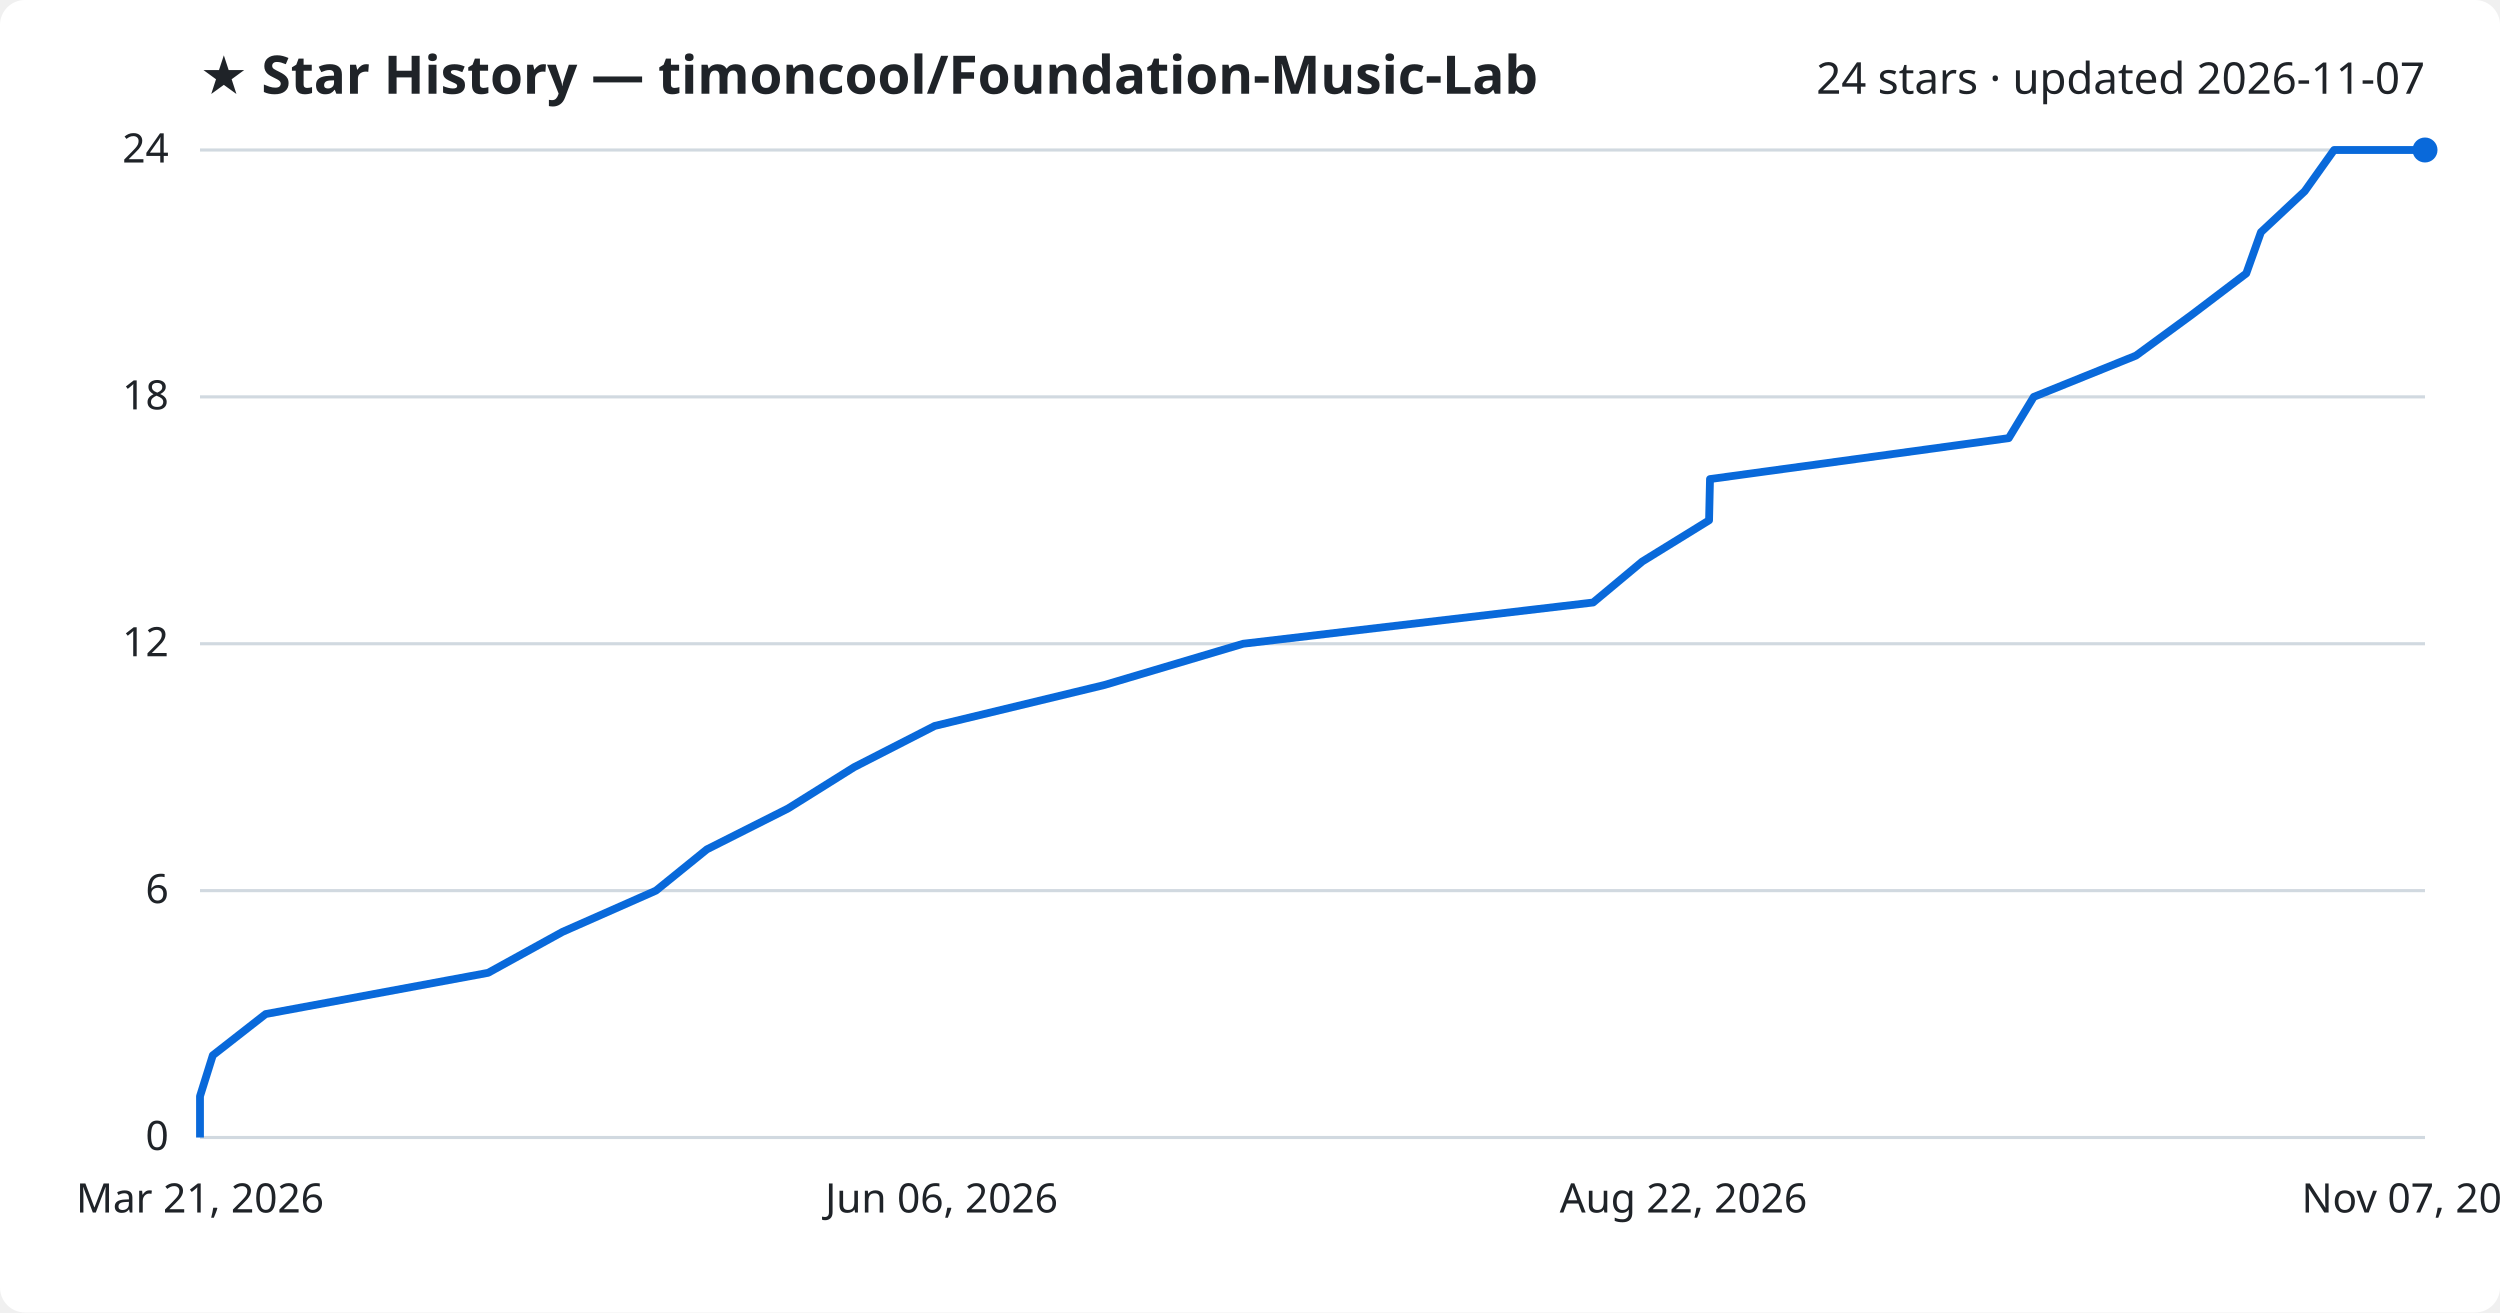
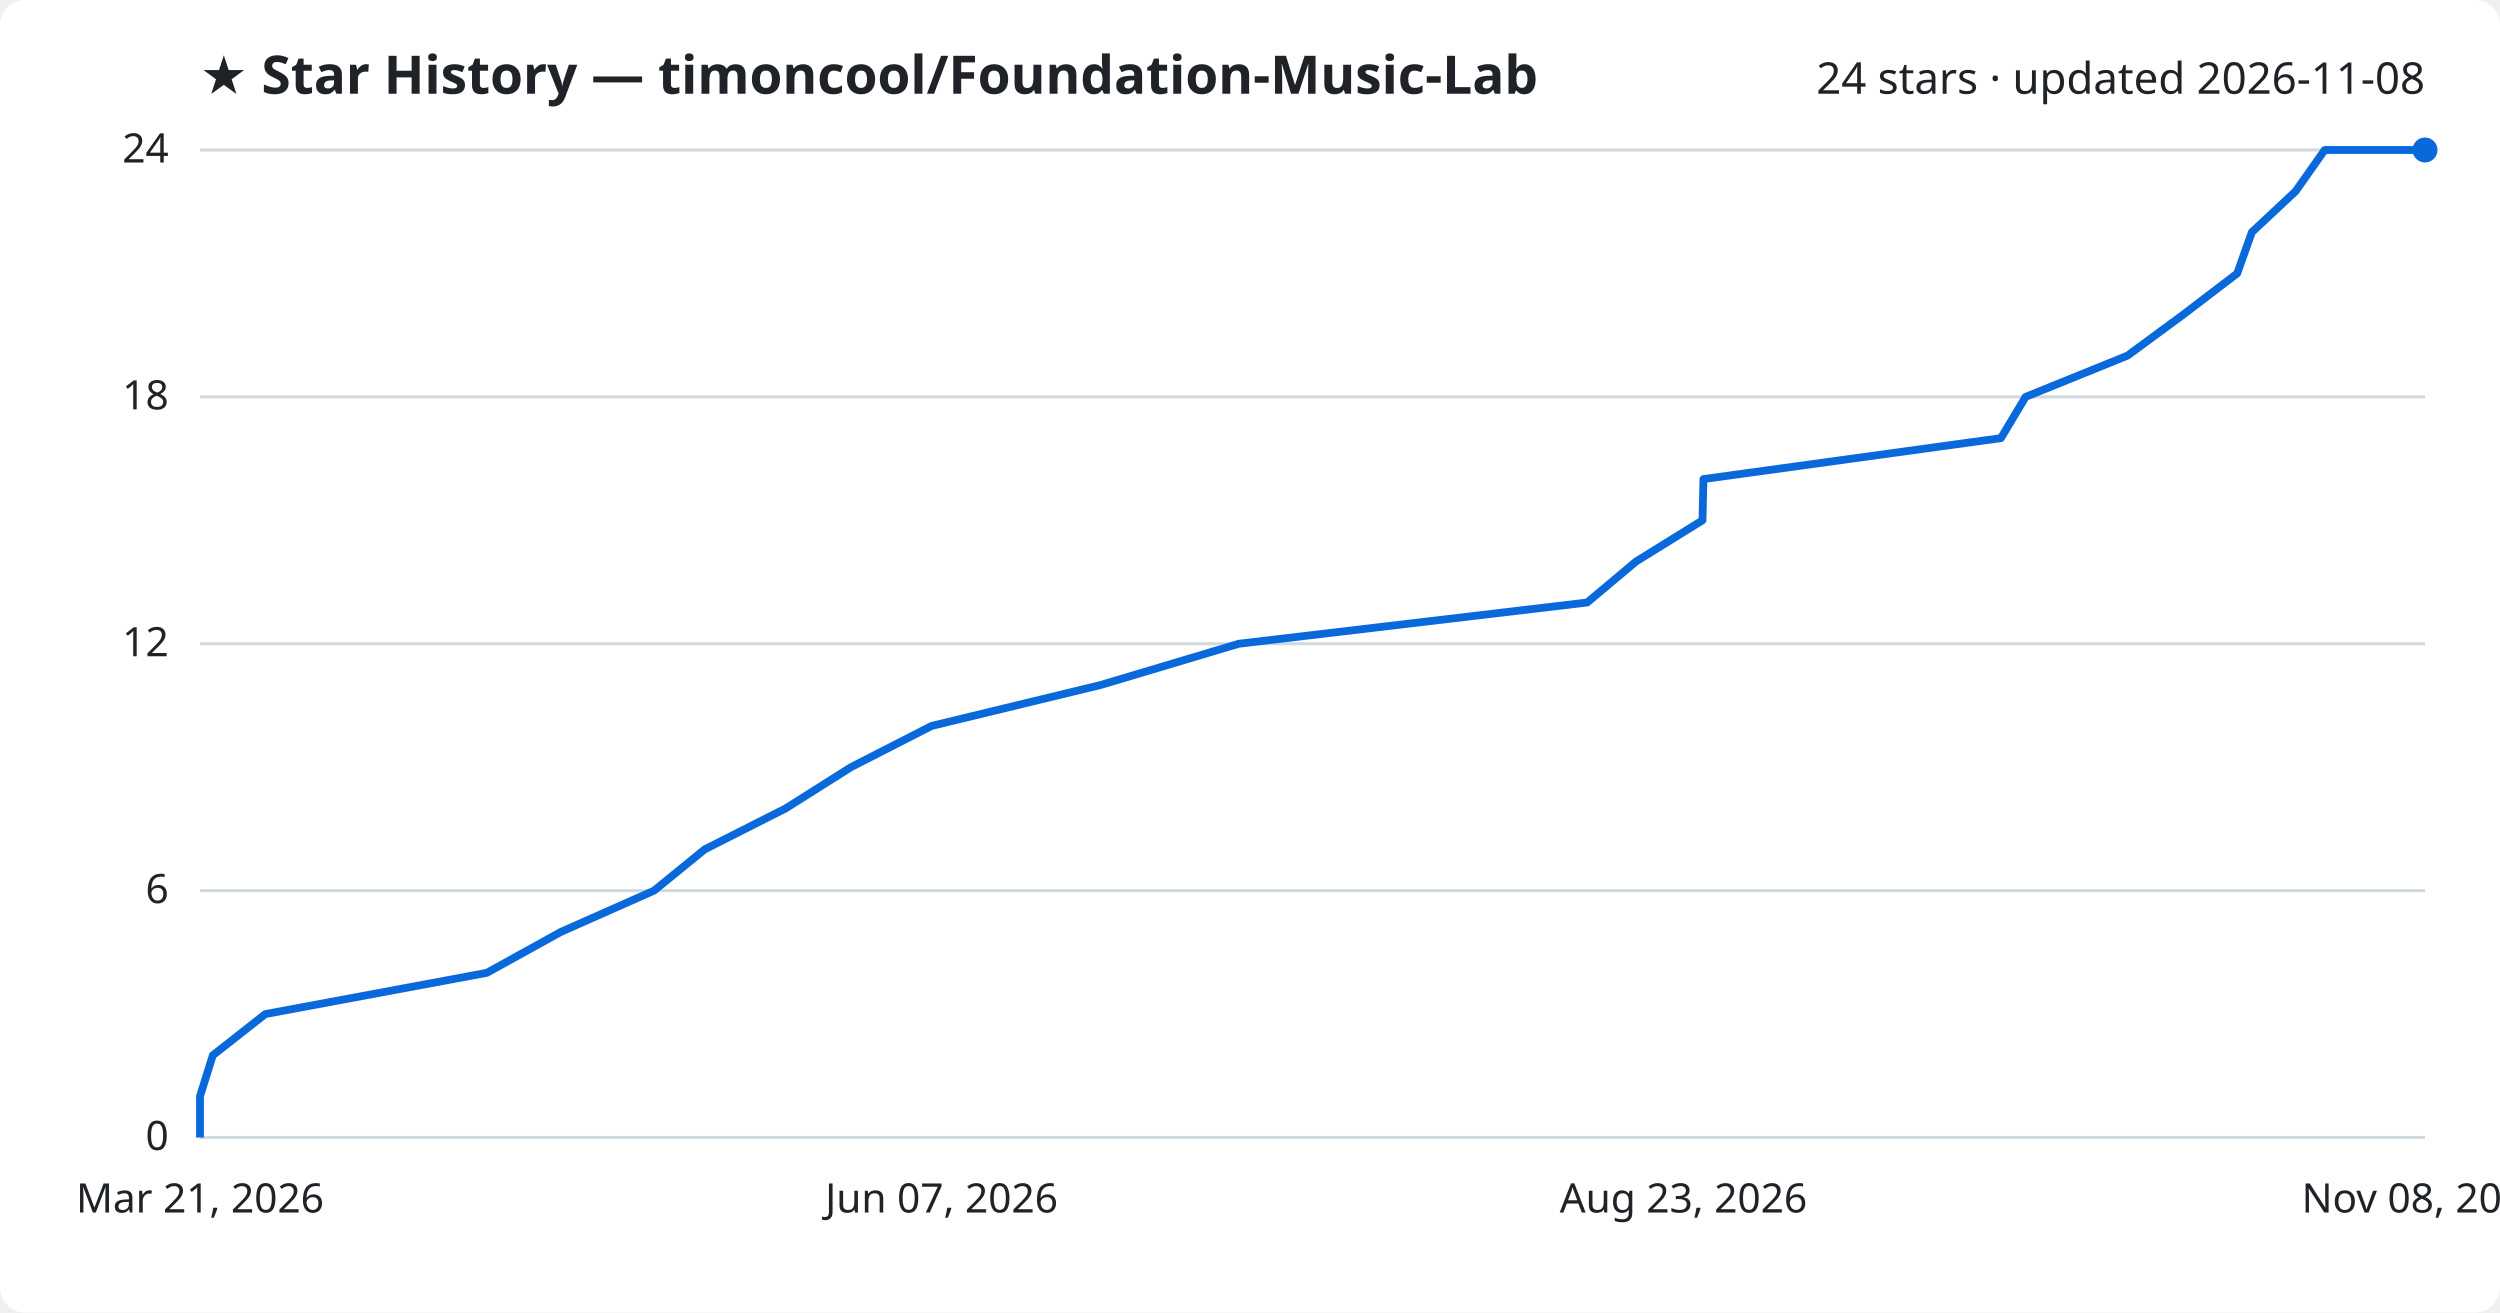
<svg xmlns="http://www.w3.org/2000/svg" viewBox="0 0 800 420" font-family="Segoe UI, sans-serif">
  <rect width="800" height="420" fill="#ffffff" rx="8" />
  <text x="64" y="30" fill="#1f2328" font-size="17" font-weight="700">★ Star History — timoncool/Foundation-Music-Lab</text>
-   <text x="776" y="30" fill="#1f2328" font-size="14" text-anchor="end">24 stars · updated 2026-11-07</text>
+   <text x="776" y="30" fill="#1f2328" font-size="14" text-anchor="end">24 stars · updated 2026-11-08</text>
  <line x1="64" y1="364.0" x2="776" y2="364.0" stroke="#d1d9e0" stroke-width="1" />
  <text x="54" y="368.0" fill="#1f2328" font-size="13" text-anchor="end">0</text>
  <line x1="64" y1="285.0" x2="776" y2="285.0" stroke="#d1d9e0" stroke-width="1" />
  <text x="54" y="289.0" fill="#1f2328" font-size="13" text-anchor="end">6</text>
  <line x1="64" y1="206.0" x2="776" y2="206.0" stroke="#d1d9e0" stroke-width="1" />
  <text x="54" y="210.0" fill="#1f2328" font-size="13" text-anchor="end">12</text>
  <line x1="64" y1="127.0" x2="776" y2="127.0" stroke="#d1d9e0" stroke-width="1" />
  <text x="54" y="131.0" fill="#1f2328" font-size="13" text-anchor="end">18</text>
  <line x1="64" y1="48.0" x2="776" y2="48.0" stroke="#d1d9e0" stroke-width="1" />
  <text x="54" y="52.0" fill="#1f2328" font-size="13" text-anchor="end">24</text>
-   <path d="M64.0,364.0 L64.0,350.8 L68.1,337.7 L85.0,324.5 L156.2,311.3 L180.0,298.2 L209.9,285.0 L226.2,271.8 L252.2,258.7 L273.3,245.5 L299.1,232.3 L353.4,219.2 L397.8,206.0 L509.8,192.8 L525.5,179.7 L546.9,166.5 L547.2,153.3 L642.8,140.2 L650.8,127.0 L683.5,113.8 L701.4,100.7 L718.8,87.5 L723.5,74.3 L737.5,61.2 L746.9,48.0 L776.0,48.0" fill="none" stroke="#0969da" stroke-width="2.5" stroke-linejoin="round" />
+   <path d="M64.0,364.0 L64.0,350.8 L68.1,337.7 L84.9,324.5 L155.8,311.3 L179.5,298.2 L209.3,285.0 L225.5,271.8 L251.4,258.7 L272.3,245.5 L298.1,232.3 L352.2,219.2 L396.4,206.0 L507.9,192.8 L523.5,179.7 L544.8,166.5 L545.1,153.3 L640.3,140.2 L648.2,127.0 L680.8,113.8 L698.6,100.7 L715.9,87.5 L720.6,74.3 L734.6,61.2 L743.9,48.0 L776.0,48.0" fill="none" stroke="#0969da" stroke-width="2.5" stroke-linejoin="round" />
  <circle cx="776.0" cy="48.0" r="4" fill="#0969da" />
  <text x="64.0" y="388" fill="#1f2328" font-size="13" text-anchor="middle">Mar 21, 2026</text>
-   <text x="301.3" y="388" fill="#1f2328" font-size="13" text-anchor="middle">Jun 06, 2026</text>
-   <text x="538.7" y="388" fill="#1f2328" font-size="13" text-anchor="middle">Aug 22, 2026</text>
-   <text x="776.0" y="388" fill="#1f2328" font-size="13" text-anchor="middle">Nov 07, 2026</text>
+   <text x="301.3" y="388" fill="#1f2328" font-size="13" text-anchor="middle">Jun 07, 2026</text>
+   <text x="538.7" y="388" fill="#1f2328" font-size="13" text-anchor="middle">Aug 23, 2026</text>
+   <text x="776.0" y="388" fill="#1f2328" font-size="13" text-anchor="middle">Nov 08, 2026</text>
</svg>
